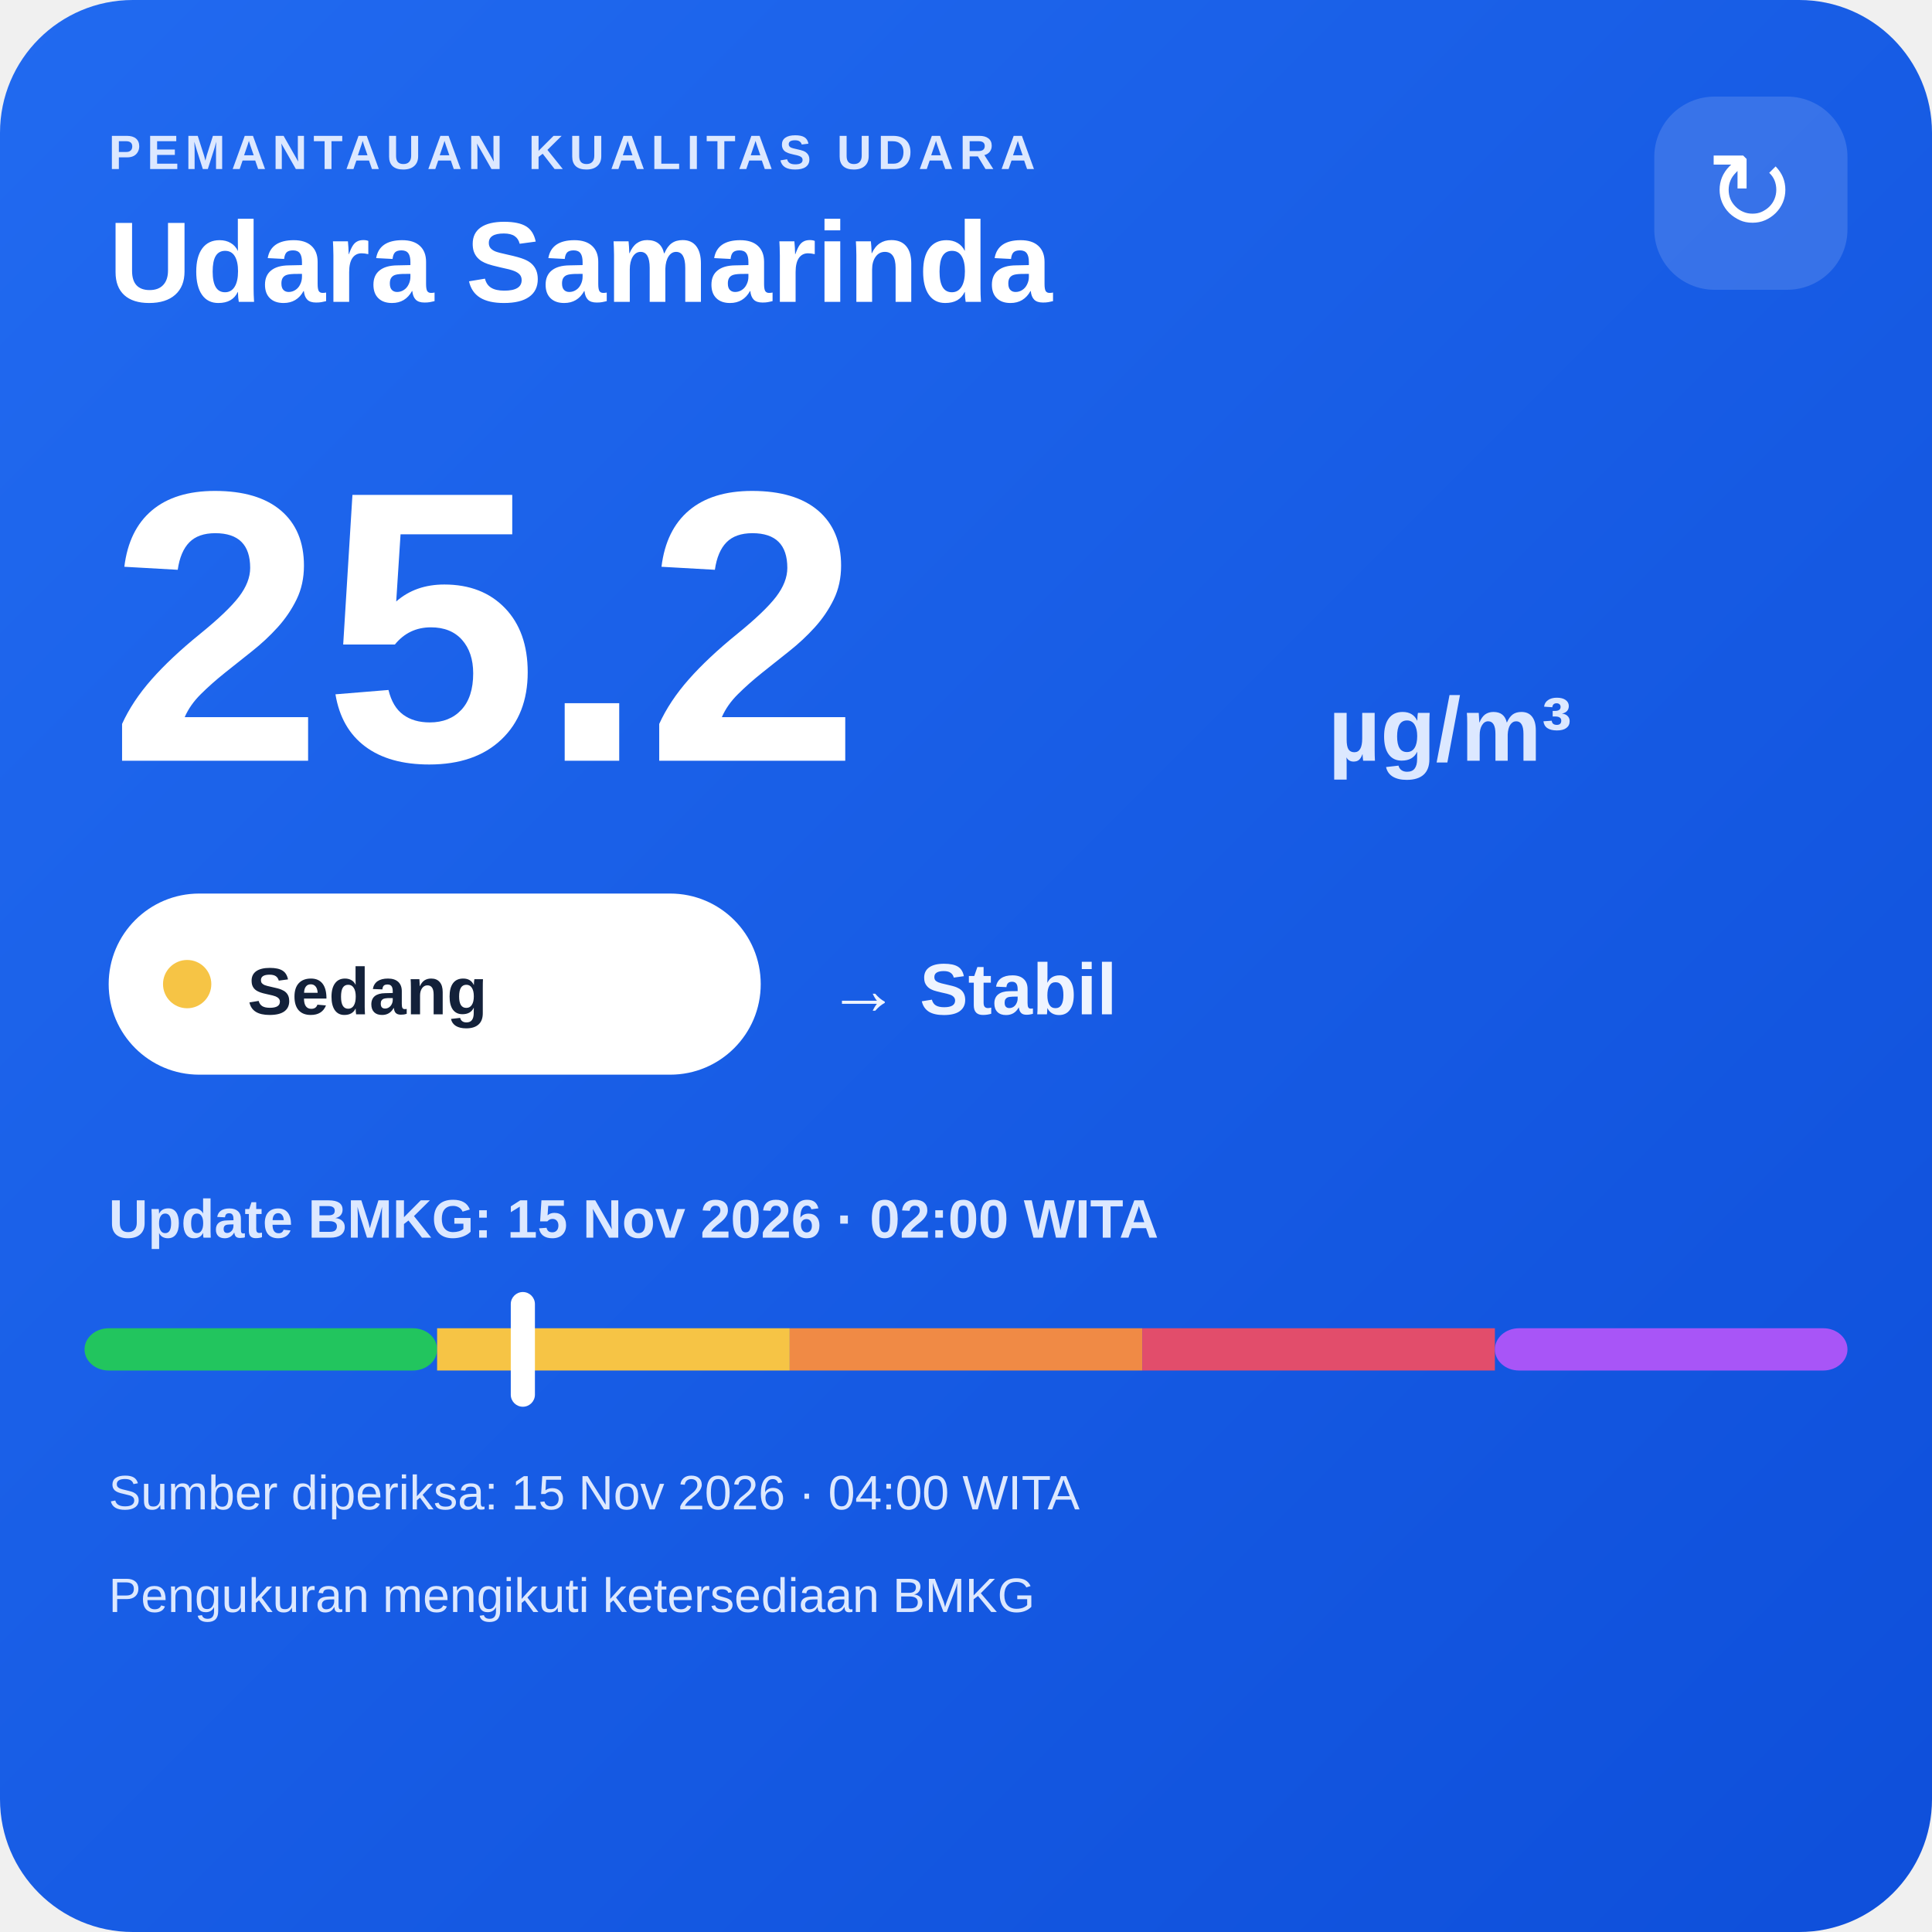
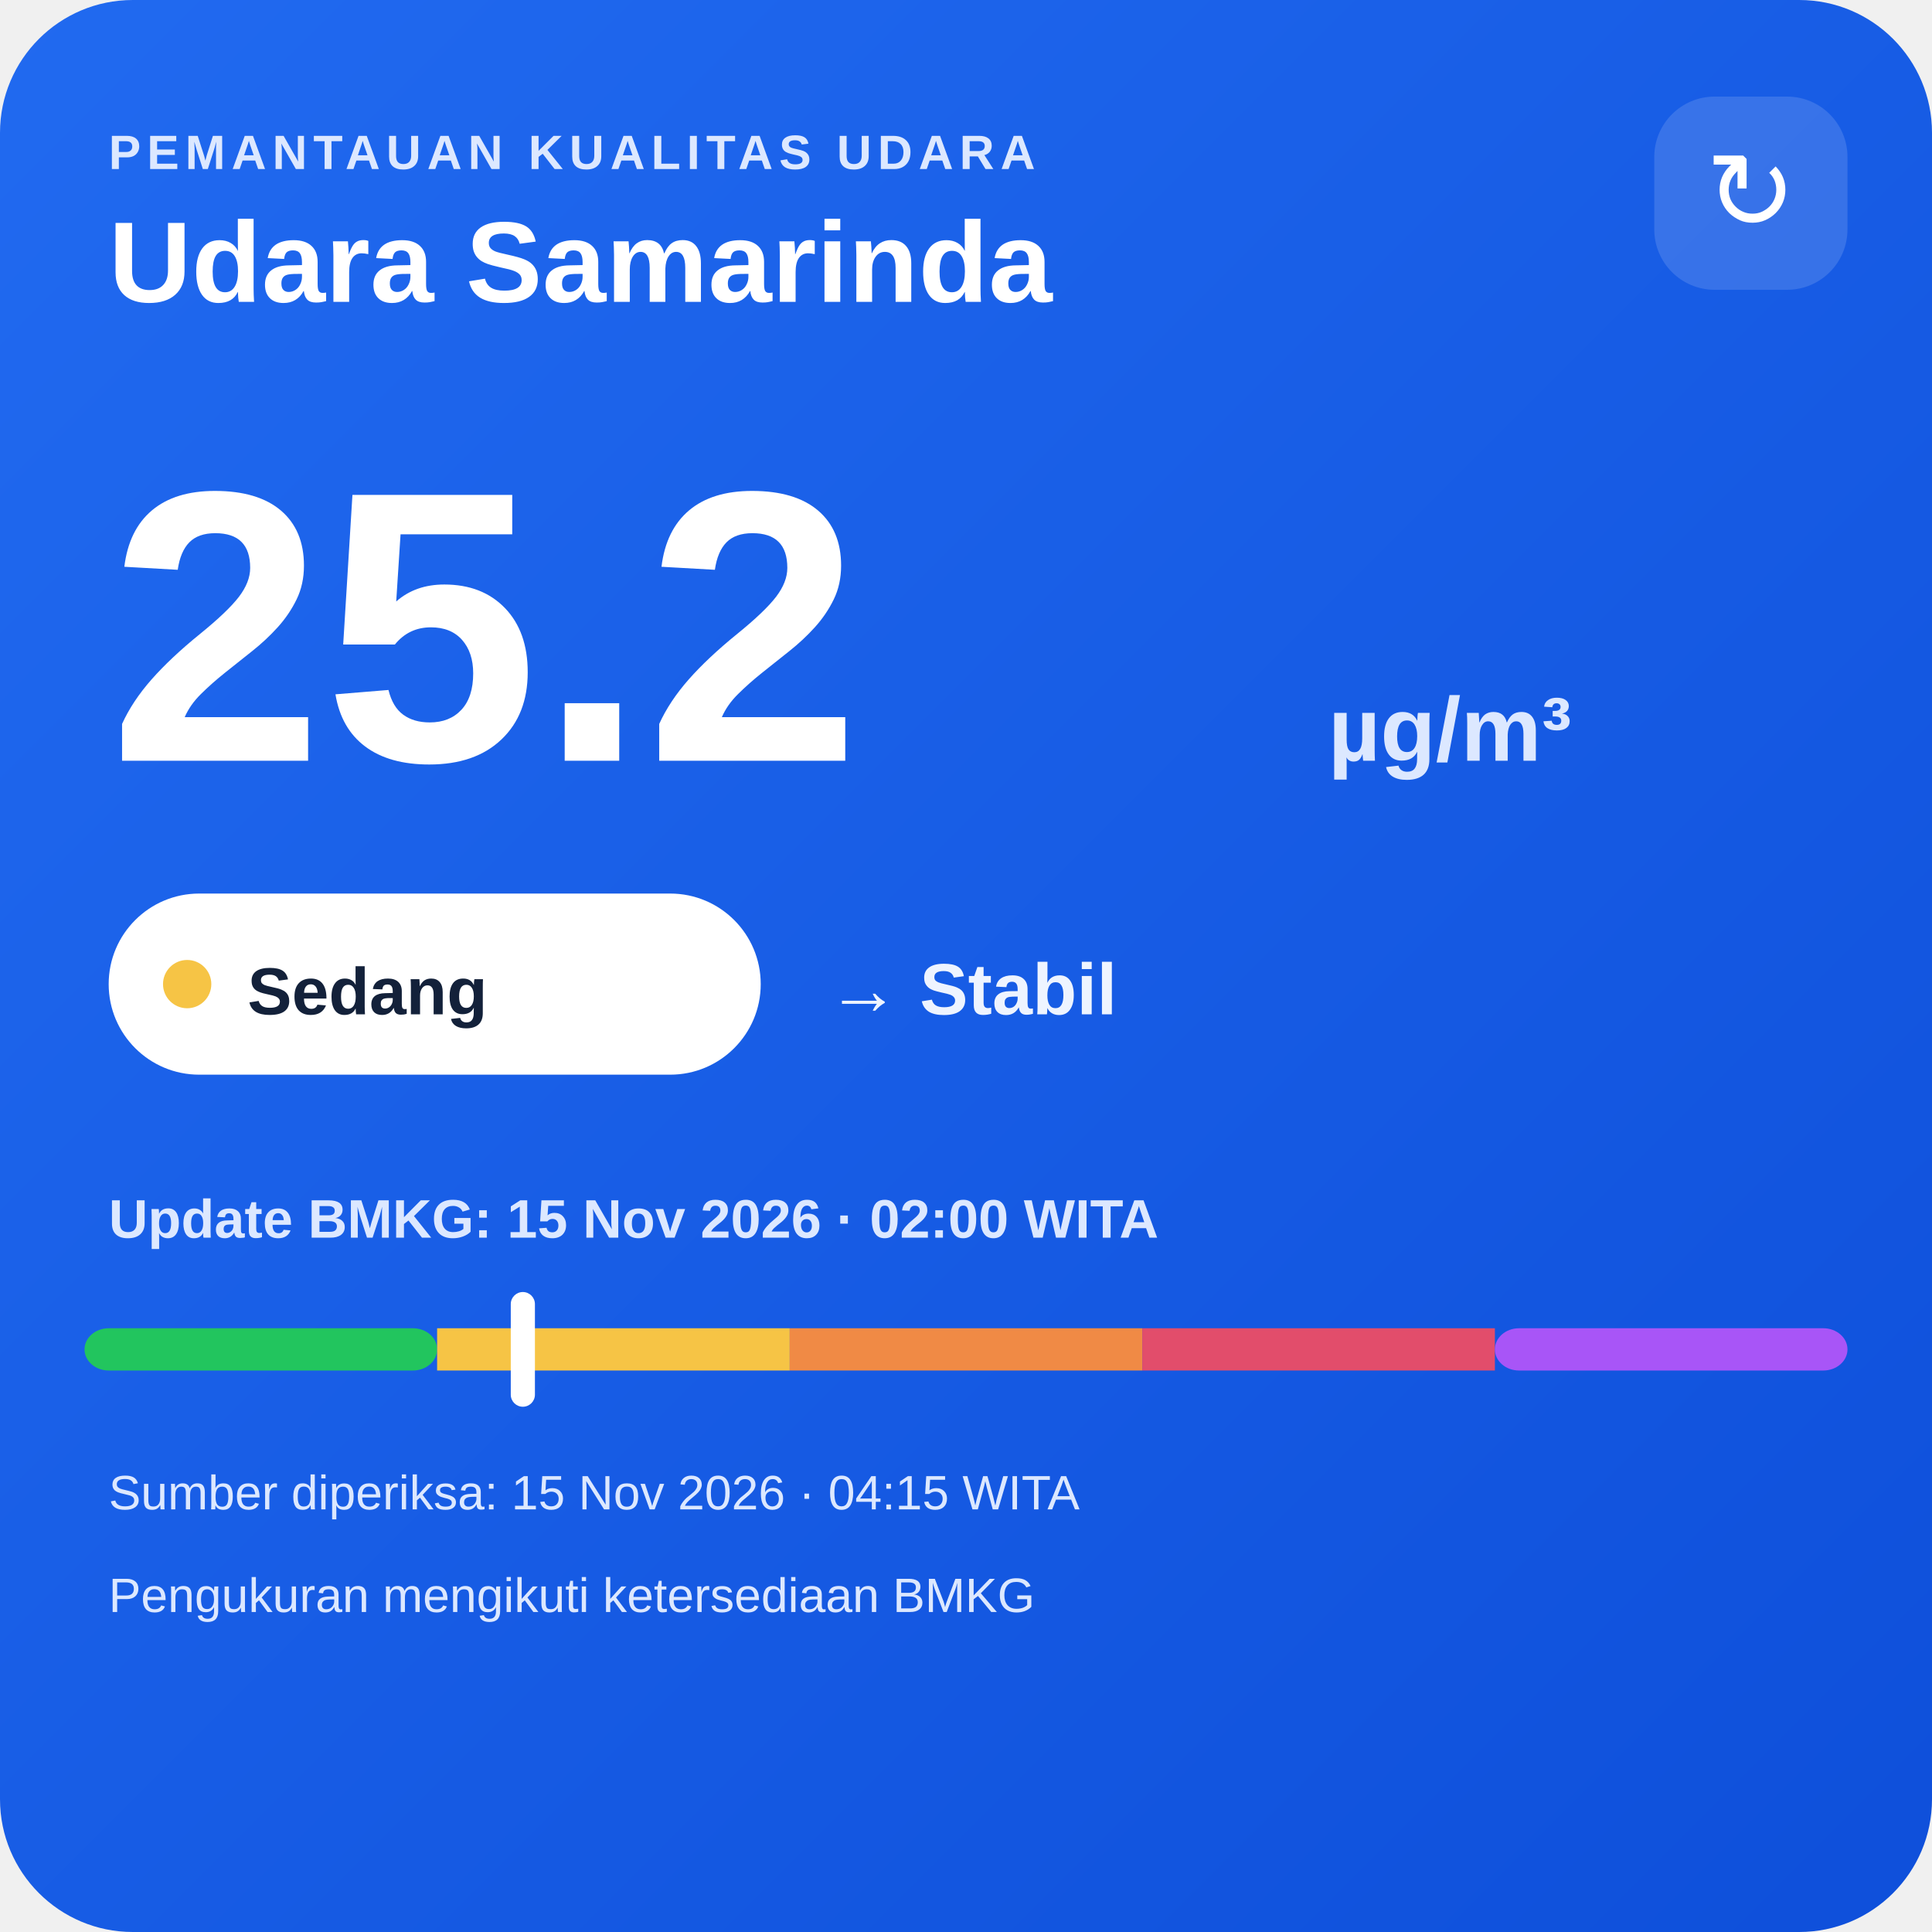
<svg xmlns="http://www.w3.org/2000/svg" width="320" height="320" viewBox="0 0 320 320">
  <defs>
    <linearGradient id="bg" x1="0" y1="0" x2="1" y2="1">
      <stop offset="0" stop-color="#216af0" />
      <stop offset="1" stop-color="#0e4fda" />
    </linearGradient>
  </defs>
  <rect width="320" height="320" rx="22" fill="url(#bg)" />
  <text x="18" y="28" fill="#dce8ff" font-family="Arial,sans-serif" font-size="8" font-weight="700" letter-spacing="1">PEMANTAUAN KUALITAS UDARA</text>
  <text x="18" y="50" fill="#ffffff" font-family="Arial,sans-serif" font-size="19" font-weight="700">Udara Samarinda</text>
  <rect x="274" y="16" width="32" height="32" rx="10" fill="#ffffff" fill-opacity=".14" />
  <text x="290" y="38" text-anchor="middle" fill="#ffffff" font-family="Arial,sans-serif" font-size="18">↻</text>
  <text x="18" y="126" fill="#ffffff" font-family="Arial,sans-serif" font-size="64" font-weight="800">25.2</text>
  <text x="220" y="126" fill="#dce8ff" font-family="Arial,sans-serif" font-size="15" font-weight="700">µg/m³</text>
  <rect x="18" y="148" width="108" height="30" rx="15" fill="#ffffff" />
  <circle cx="31" cy="163" r="4" fill="#f6c445" />
  <text x="41" y="168" fill="#13213a" font-family="Arial,sans-serif" font-size="11" font-weight="700">Sedang</text>
  <text x="137" y="168" fill="#eef4ff" font-family="Arial,sans-serif" font-size="12" font-weight="700">→ Stabil</text>
  <text x="18" y="205" fill="#dce8ff" font-family="Arial,sans-serif" font-size="9" font-weight="700">Update BMKG: 15 Nov 2026 · 02:00 WITA</text>
  <rect x="14" y="220" width="58.4" height="7" rx="4" fill="#22c55e" />
  <rect x="72.4" y="220" width="58.4" height="7" fill="#f6c445" />
  <rect x="130.8" y="220" width="58.4" height="7" fill="#f08a45" />
  <rect x="189.2" y="220" width="58.4" height="7" fill="#e24d6b" />
  <rect x="247.6" y="220" width="58.4" height="7" rx="4" fill="#a855f7" />
  <rect x="84.6" y="214" width="4" height="19" rx="2" fill="#ffffff" />
-   <text x="18" y="250" fill="#dce8ff" font-family="Arial,sans-serif" font-size="8">Sumber diperiksa: 15 Nov 2026 · 04:00 WITA</text>
+   <text x="18" y="250" fill="#dce8ff" font-family="Arial,sans-serif" font-size="8">Sumber diperiksa: 15 Nov 2026 · 04:15 WITA</text>
  <text x="18" y="267" fill="#dce8ff" font-family="Arial,sans-serif" font-size="8">Pengukuran mengikuti ketersediaan BMKG</text>
</svg>
